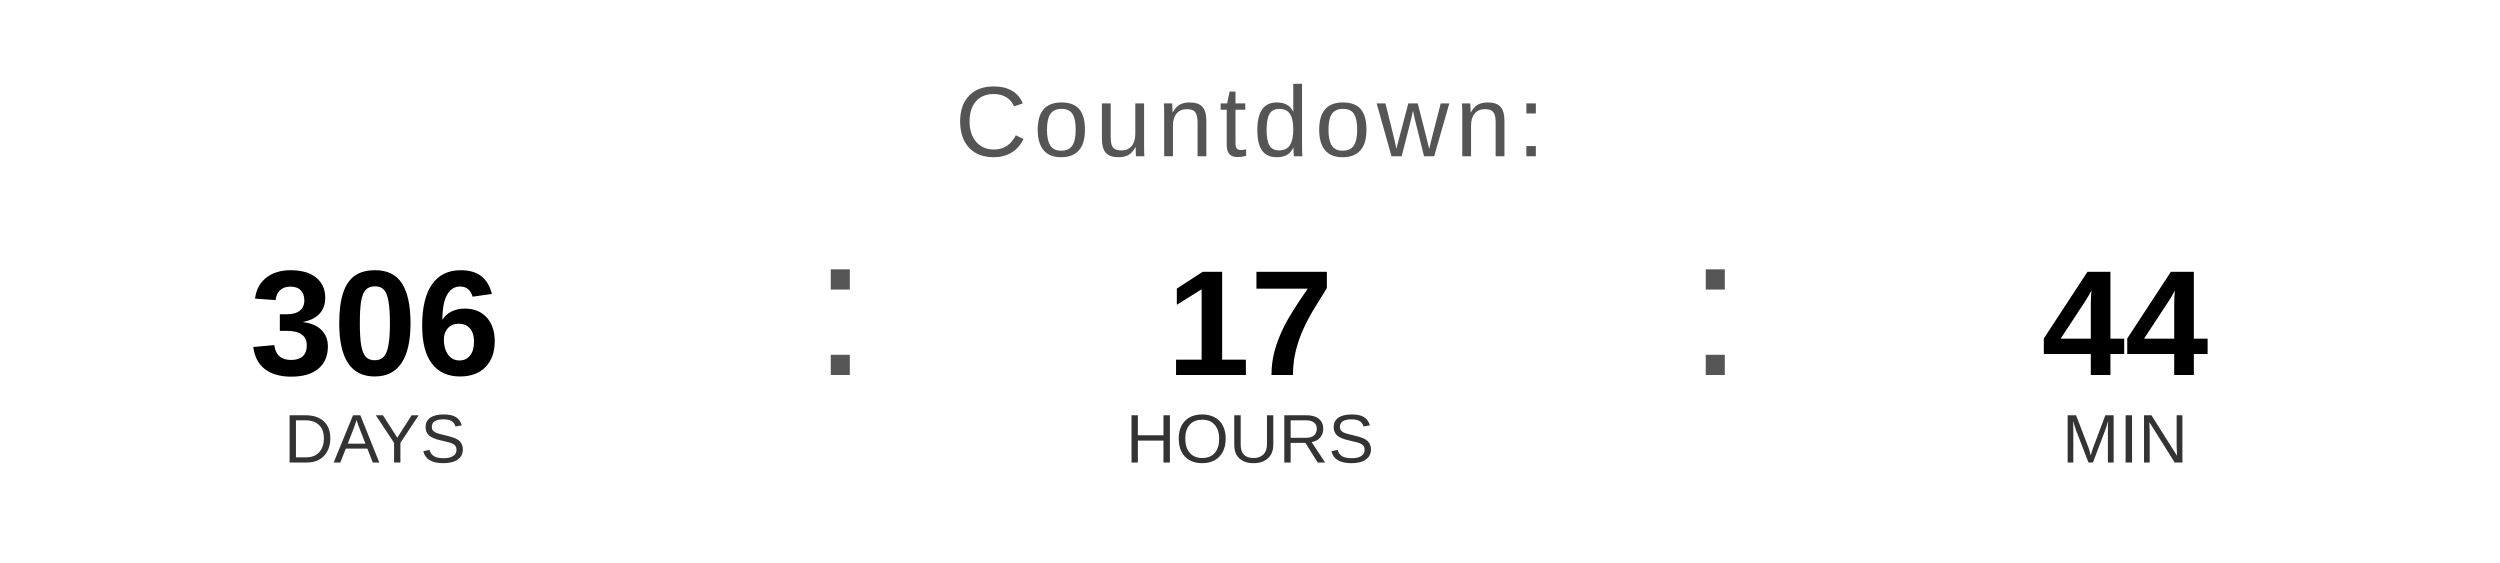
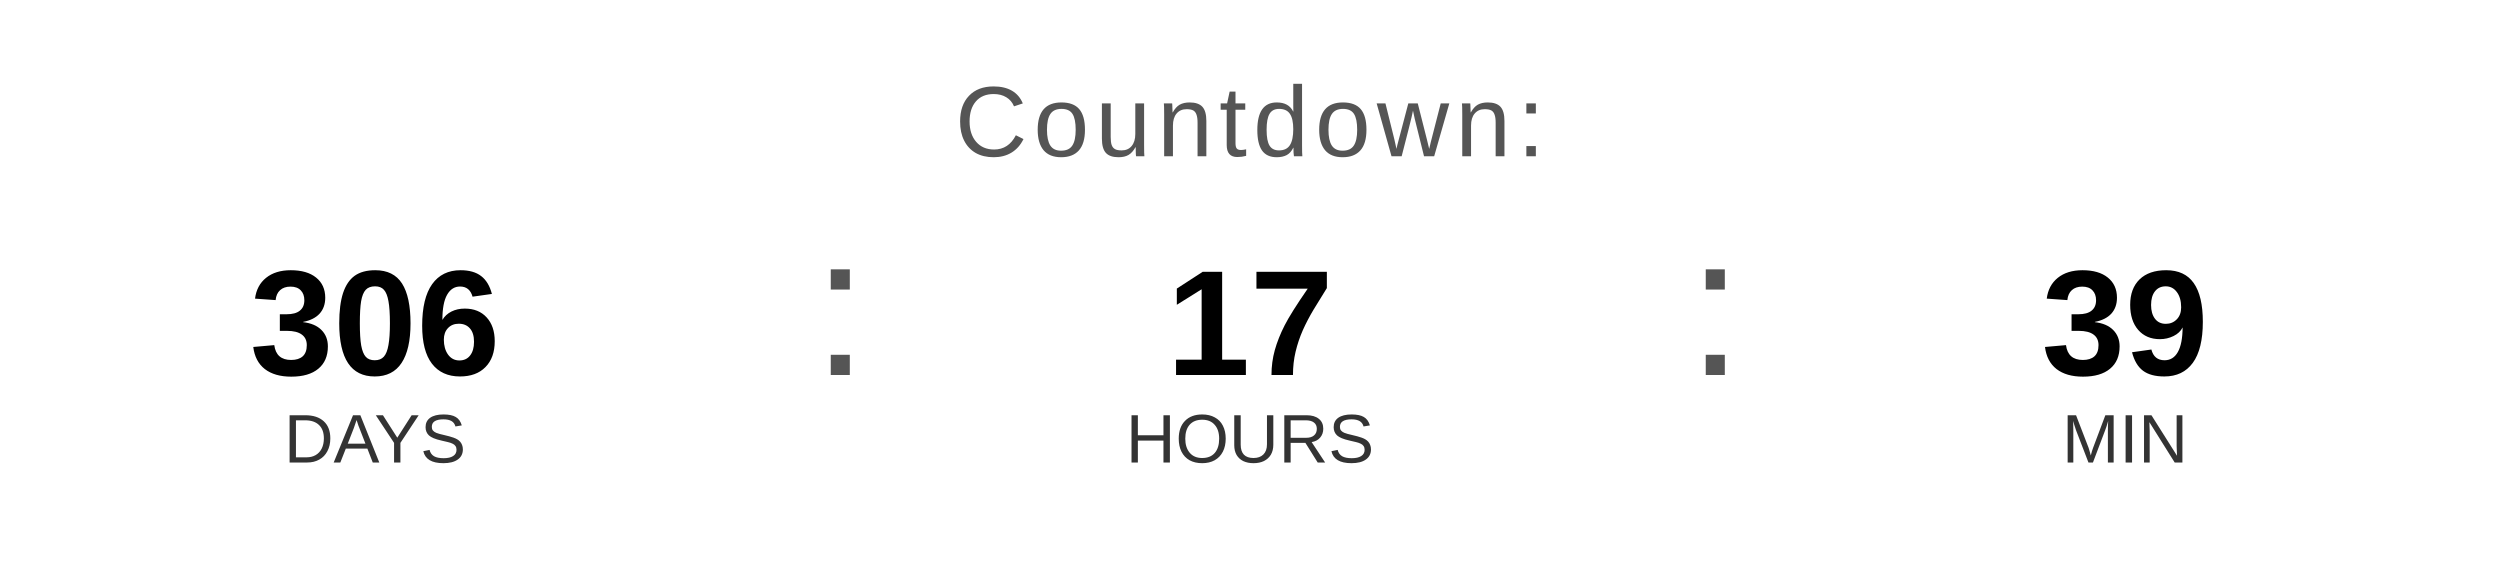
<svg xmlns="http://www.w3.org/2000/svg" width="400" height="90" viewBox="0 0 400 90">
  <text x="200" y="25" font-family="Arial, Helvetica, sans-serif" font-size="16" fill="#555555" text-anchor="middle" letter-spacing="1">
    Countdown:
  </text>
  <text x="60" y="60" font-family="Arial, Helvetica, sans-serif" font-size="24" font-weight="bold" fill="#000000" text-anchor="middle">306</text>
  <text x="60" y="74" font-family="Arial, Helvetica, sans-serif" font-size="11" fill="#333333" text-anchor="middle">DAYS</text>
  <text x="130" y="60" font-family="Arial, sans-serif" font-size="32" fill="#555555">:</text>
  <text x="200" y="60" font-family="Arial, Helvetica, sans-serif" font-size="24" font-weight="bold" fill="#000000" text-anchor="middle">17</text>
  <text x="200" y="74" font-family="Arial, Helvetica, sans-serif" font-size="11" fill="#333333" text-anchor="middle">HOURS</text>
  <text x="270" y="60" font-family="Arial, sans-serif" font-size="32" fill="#555555">:</text>
-   <text x="340" y="60" font-family="Arial, Helvetica, sans-serif" font-size="24" font-weight="bold" fill="#000000" text-anchor="middle">44</text>
+   <text x="340" y="60" font-family="Arial, Helvetica, sans-serif" font-size="24" font-weight="bold" fill="#000000" text-anchor="middle">39</text>
  <text x="340" y="74" font-family="Arial, Helvetica, sans-serif" font-size="11" fill="#333333" text-anchor="middle">MIN</text>
</svg>
